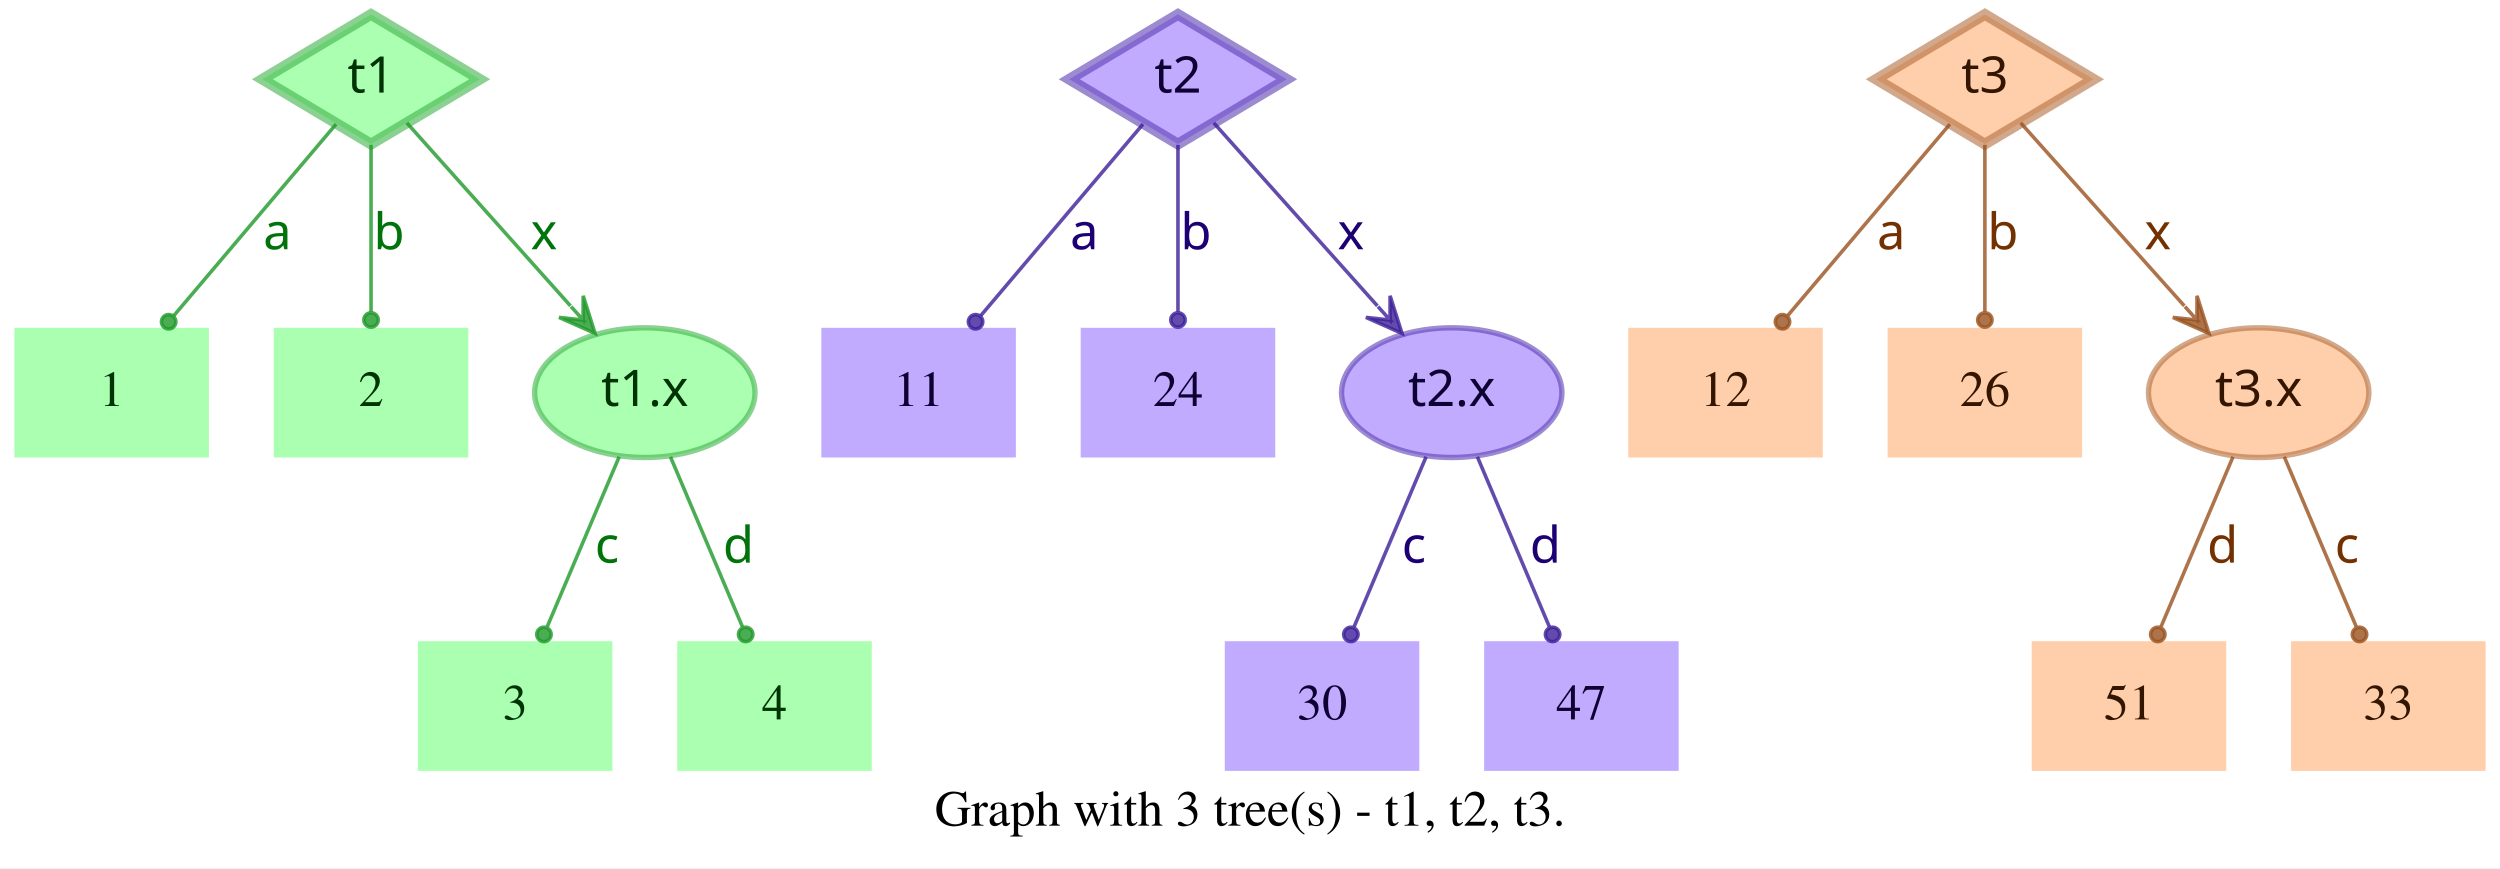
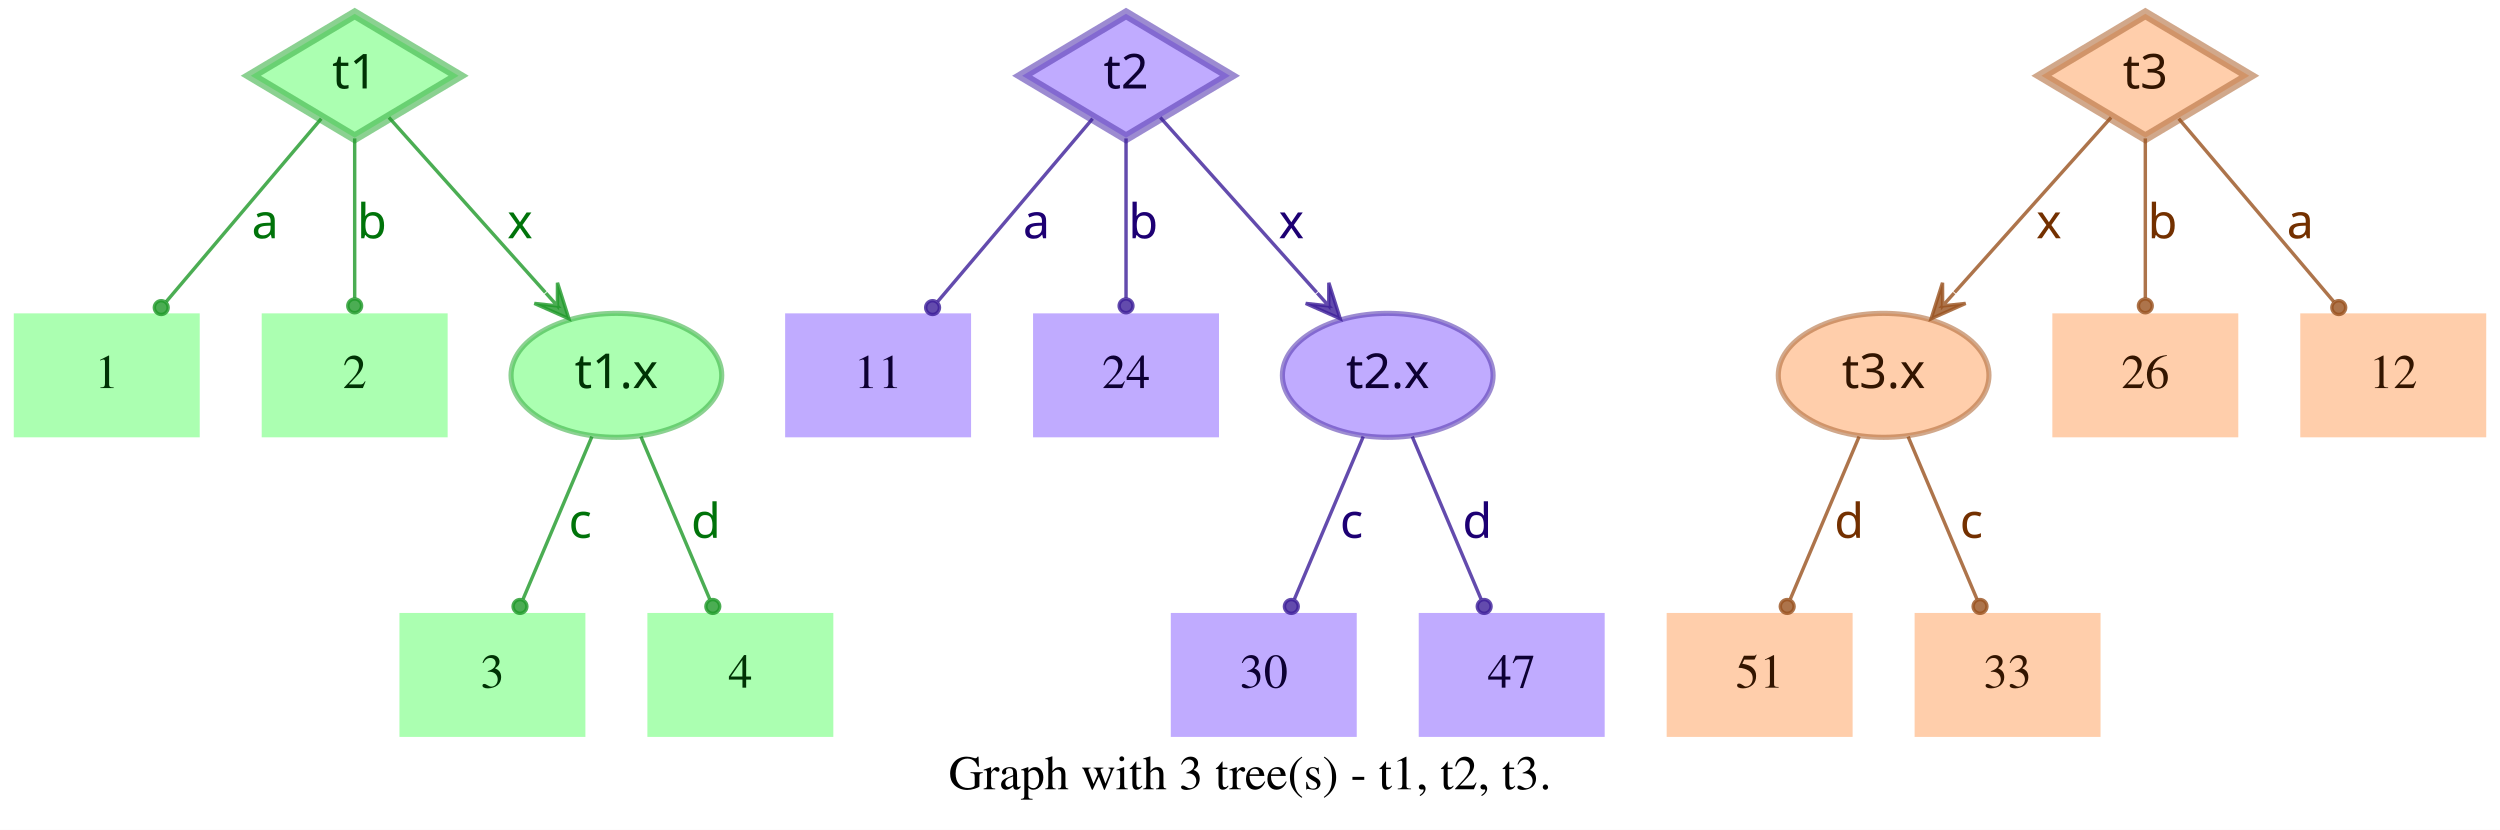
- <svg xmlns="http://www.w3.org/2000/svg" width="694pt" height="241pt" viewBox="0.00 0.00 694.00 241.00">
+ <svg xmlns="http://www.w3.org/2000/svg" width="726pt" height="241pt" viewBox="0.00 0.00 726.00 241.00">
  <g id="graph0" class="graph" transform="scale(1 1) rotate(0) translate(4 237)">
-     <polygon fill="white" stroke="transparent" points="-4,4 -4,-237 690,-237 690,4 -4,4" />
-     <text text-anchor="middle" x="343" y="-7.8" font-family="Times,serif" font-size="14.00">Graph with 3 tree(s) - t1, t2, t3.</text>
+     <polygon fill="white" stroke="transparent" points="-4,4 -4,-237 722,-237 722,4 -4,4" />
+     <text text-anchor="middle" x="359" y="-7.8" font-family="Times,serif" font-size="14.00">Graph with 3 tree(s) - t1, t2, t3.</text>
    <g id="node1" class="node">
      <polygon fill="#73ff7e" fill-opacity="0.6" stroke="#3eb248" stroke-width="3" stroke-opacity="0.6" points="99,-233 68.83,-215 99,-197 129.17,-215 99,-233" />
      <text text-anchor="middle" x="99" y="-211.3" font-family="Times-Roman bold" font-size="14.00" fill="#003304">t1</text>
    </g>
    <g id="node4" class="node">
      <polygon fill="#73ff7e" fill-opacity="0.6" stroke="transparent" stroke-width="1.5" points="54,-146 0,-146 0,-110 54,-110 54,-146" />
      <text text-anchor="middle" x="27" y="-124.3" font-family="Times,serif" font-size="14.00" fill="#003304">1</text>
    </g>
    <g id="edge1" class="edge">
      <path fill="none" stroke="#1f9929" stroke-opacity="0.8" d="M89.29,-202.54C77.77,-188.94 58.37,-166.03 44.27,-149.39" />
      <ellipse fill="#1f9929" fill-opacity="0.8" stroke="#1f9929" stroke-opacity="0.8" cx="42.82" cy="-147.68" rx="2" ry="2" />
      <text text-anchor="middle" x="73" y="-167.8" font-family="Times-Roman bold" font-size="14.00" fill="#00730a">a</text>
    </g>
    <g id="node5" class="node">
      <polygon fill="#73ff7e" fill-opacity="0.6" stroke="transparent" stroke-width="1.5" points="126,-146 72,-146 72,-110 126,-110 126,-146" />
      <text text-anchor="middle" x="99" y="-124.3" font-family="Times,serif" font-size="14.00" fill="#003304">2</text>
    </g>
    <g id="edge2" class="edge">
      <path fill="none" stroke="#1f9929" stroke-opacity="0.8" d="M99,-196.8C99,-183.43 99,-164.82 99,-150.48" />
      <ellipse fill="#1f9929" fill-opacity="0.8" stroke="#1f9929" stroke-opacity="0.8" cx="99" cy="-148.18" rx="2" ry="2" />
      <text text-anchor="middle" x="104" y="-167.8" font-family="Times-Roman bold" font-size="14.00" fill="#00730a">b</text>
    </g>
    <g id="node6" class="node">
      <ellipse fill="#73ff7e" fill-opacity="0.6" stroke="#3eb248" stroke-width="1.5" stroke-opacity="0.6" cx="175" cy="-128" rx="30.59" ry="18" />
      <text text-anchor="middle" x="175" y="-124.3" font-family="Times-Roman bold" font-size="14.00" fill="#003304">t1.x</text>
    </g>
    <g id="edge3" class="edge">
      <path fill="none" stroke="#1f9929" stroke-opacity="0.8" d="M108.94,-202.89C120.42,-190.05 139.62,-168.57 154.37,-152.08" />
      <polygon fill="#1f9929" fill-opacity="0.8" stroke="#1f9929" stroke-opacity="0.8" points="161.2,-144.44 157.89,-154.89 157.87,-148.16 154.53,-151.89 154.53,-151.89 154.53,-151.89 157.87,-148.16 151.18,-148.89 161.2,-144.44 161.2,-144.44" />
      <text text-anchor="middle" x="147" y="-167.8" font-family="Times-Roman bold" font-size="14.00" fill="#00730a">x</text>
    </g>
    <g id="node2" class="node">
      <polygon fill="#9673ff" fill-opacity="0.6" stroke="#5b3eb2" stroke-width="3" stroke-opacity="0.6" points="323,-233 292.83,-215 323,-197 353.17,-215 323,-233" />
      <text text-anchor="middle" x="323" y="-211.3" font-family="Times-Roman bold" font-size="14.00" fill="#0d0033">t2</text>
    </g>
    <g id="node7" class="node">
      <polygon fill="#9673ff" fill-opacity="0.6" stroke="transparent" stroke-width="1.5" points="278,-146 224,-146 224,-110 278,-110 278,-146" />
      <text text-anchor="middle" x="251" y="-124.3" font-family="Times,serif" font-size="14.00" fill="#0d0033">11</text>
    </g>
    <g id="edge4" class="edge">
      <path fill="none" stroke="#3d1f99" stroke-opacity="0.8" d="M313.29,-202.54C301.77,-188.94 282.37,-166.03 268.27,-149.39" />
      <ellipse fill="#3d1f99" fill-opacity="0.8" stroke="#3d1f99" stroke-opacity="0.8" cx="266.82" cy="-147.68" rx="2" ry="2" />
      <text text-anchor="middle" x="297" y="-167.8" font-family="Times-Roman bold" font-size="14.00" fill="#1d0073">a</text>
    </g>
    <g id="node8" class="node">
      <polygon fill="#9673ff" fill-opacity="0.6" stroke="transparent" stroke-width="1.5" points="350,-146 296,-146 296,-110 350,-110 350,-146" />
      <text text-anchor="middle" x="323" y="-124.3" font-family="Times,serif" font-size="14.00" fill="#0d0033">24</text>
    </g>
    <g id="edge5" class="edge">
      <path fill="none" stroke="#3d1f99" stroke-opacity="0.8" d="M323,-196.8C323,-183.43 323,-164.82 323,-150.48" />
      <ellipse fill="#3d1f99" fill-opacity="0.8" stroke="#3d1f99" stroke-opacity="0.8" cx="323" cy="-148.18" rx="2" ry="2" />
      <text text-anchor="middle" x="328" y="-167.8" font-family="Times-Roman bold" font-size="14.00" fill="#1d0073">b</text>
    </g>
    <g id="node9" class="node">
      <ellipse fill="#9673ff" fill-opacity="0.6" stroke="#5b3eb2" stroke-width="1.5" stroke-opacity="0.6" cx="399" cy="-128" rx="30.59" ry="18" />
      <text text-anchor="middle" x="399" y="-124.3" font-family="Times-Roman bold" font-size="14.00" fill="#0d0033">t2.x</text>
    </g>
    <g id="edge6" class="edge">
      <path fill="none" stroke="#3d1f99" stroke-opacity="0.8" d="M332.94,-202.89C344.42,-190.05 363.62,-168.57 378.37,-152.08" />
      <polygon fill="#3d1f99" fill-opacity="0.8" stroke="#3d1f99" stroke-opacity="0.8" points="385.2,-144.44 381.89,-154.89 381.87,-148.16 378.53,-151.89 378.53,-151.89 378.53,-151.89 381.87,-148.16 375.18,-148.89 385.2,-144.44 385.2,-144.44" />
      <text text-anchor="middle" x="371" y="-167.8" font-family="Times-Roman bold" font-size="14.00" fill="#1d0073">x</text>
    </g>
    <g id="node3" class="node">
-       <polygon fill="#ffad73" fill-opacity="0.6" stroke="#b26f3e" stroke-width="3" stroke-opacity="0.6" points="547,-233 516.83,-215 547,-197 577.17,-215 547,-233" />
-       <text text-anchor="middle" x="547" y="-211.3" font-family="Times-Roman bold" font-size="14.00" fill="#331500">t3</text>
+       <polygon fill="#ffad73" fill-opacity="0.6" stroke="#b26f3e" stroke-width="3" stroke-opacity="0.6" points="619,-233 588.83,-215 619,-197 649.17,-215 619,-233" />
+       <text text-anchor="middle" x="619" y="-211.3" font-family="Times-Roman bold" font-size="14.00" fill="#331500">t3</text>
    </g>
    <g id="node10" class="node">
-       <polygon fill="#ffad73" fill-opacity="0.6" stroke="transparent" stroke-width="1.5" points="502,-146 448,-146 448,-110 502,-110 502,-146" />
-       <text text-anchor="middle" x="475" y="-124.3" font-family="Times,serif" font-size="14.00" fill="#331500">12</text>
+       <ellipse fill="#ffad73" fill-opacity="0.6" stroke="#b26f3e" stroke-width="1.5" stroke-opacity="0.6" cx="543" cy="-128" rx="30.59" ry="18" />
+       <text text-anchor="middle" x="543" y="-124.3" font-family="Times-Roman bold" font-size="14.00" fill="#331500">t3.x</text>
    </g>
    <g id="edge7" class="edge">
-       <path fill="none" stroke="#99521f" stroke-opacity="0.8" d="M537.29,-202.54C525.77,-188.94 506.37,-166.03 492.27,-149.39" />
-       <ellipse fill="#99521f" fill-opacity="0.8" stroke="#99521f" stroke-opacity="0.8" cx="490.82" cy="-147.68" rx="2" ry="2" />
-       <text text-anchor="middle" x="521" y="-167.8" font-family="Times-Roman bold" font-size="14.00" fill="#733000">a</text>
+       <path fill="none" stroke="#99521f" stroke-opacity="0.8" d="M609.06,-202.89C597.58,-190.05 578.38,-168.57 563.63,-152.08" />
+       <polygon fill="#99521f" fill-opacity="0.8" stroke="#99521f" stroke-opacity="0.8" points="556.8,-144.44 566.82,-148.89 560.13,-148.16 563.47,-151.89 563.47,-151.89 563.47,-151.89 560.13,-148.16 560.11,-154.89 556.8,-144.44 556.8,-144.44" />
+       <text text-anchor="middle" x="591" y="-167.8" font-family="Times-Roman bold" font-size="14.00" fill="#733000">x</text>
    </g>
    <g id="node11" class="node">
-       <polygon fill="#ffad73" fill-opacity="0.6" stroke="transparent" stroke-width="1.5" points="574,-146 520,-146 520,-110 574,-110 574,-146" />
-       <text text-anchor="middle" x="547" y="-124.3" font-family="Times,serif" font-size="14.00" fill="#331500">26</text>
+       <polygon fill="#ffad73" fill-opacity="0.6" stroke="transparent" stroke-width="1.5" points="646,-146 592,-146 592,-110 646,-110 646,-146" />
+       <text text-anchor="middle" x="619" y="-124.3" font-family="Times,serif" font-size="14.00" fill="#331500">26</text>
    </g>
    <g id="edge8" class="edge">
-       <path fill="none" stroke="#99521f" stroke-opacity="0.8" d="M547,-196.8C547,-183.43 547,-164.82 547,-150.48" />
-       <ellipse fill="#99521f" fill-opacity="0.8" stroke="#99521f" stroke-opacity="0.8" cx="547" cy="-148.18" rx="2" ry="2" />
-       <text text-anchor="middle" x="552" y="-167.8" font-family="Times-Roman bold" font-size="14.00" fill="#733000">b</text>
+       <path fill="none" stroke="#99521f" stroke-opacity="0.8" d="M619,-196.8C619,-183.43 619,-164.82 619,-150.48" />
+       <ellipse fill="#99521f" fill-opacity="0.8" stroke="#99521f" stroke-opacity="0.8" cx="619" cy="-148.18" rx="2" ry="2" />
+       <text text-anchor="middle" x="624" y="-167.8" font-family="Times-Roman bold" font-size="14.00" fill="#733000">b</text>
    </g>
    <g id="node12" class="node">
-       <ellipse fill="#ffad73" fill-opacity="0.6" stroke="#b26f3e" stroke-width="1.5" stroke-opacity="0.6" cx="623" cy="-128" rx="30.59" ry="18" />
-       <text text-anchor="middle" x="623" y="-124.3" font-family="Times-Roman bold" font-size="14.00" fill="#331500">t3.x</text>
+       <polygon fill="#ffad73" fill-opacity="0.6" stroke="transparent" stroke-width="1.5" points="718,-146 664,-146 664,-110 718,-110 718,-146" />
+       <text text-anchor="middle" x="691" y="-124.3" font-family="Times,serif" font-size="14.00" fill="#331500">12</text>
    </g>
    <g id="edge9" class="edge">
-       <path fill="none" stroke="#99521f" stroke-opacity="0.8" d="M556.94,-202.89C568.42,-190.05 587.62,-168.57 602.37,-152.08" />
-       <polygon fill="#99521f" fill-opacity="0.8" stroke="#99521f" stroke-opacity="0.8" points="609.2,-144.44 605.89,-154.89 605.87,-148.16 602.53,-151.89 602.53,-151.89 602.53,-151.89 605.87,-148.16 599.18,-148.89 609.2,-144.44 609.2,-144.44" />
-       <text text-anchor="middle" x="595" y="-167.8" font-family="Times-Roman bold" font-size="14.00" fill="#733000">x</text>
+       <path fill="none" stroke="#99521f" stroke-opacity="0.8" d="M628.71,-202.54C640.23,-188.94 659.63,-166.03 673.73,-149.39" />
+       <ellipse fill="#99521f" fill-opacity="0.8" stroke="#99521f" stroke-opacity="0.8" cx="675.18" cy="-147.68" rx="2" ry="2" />
+       <text text-anchor="middle" x="664" y="-167.8" font-family="Times-Roman bold" font-size="14.00" fill="#733000">a</text>
    </g>
    <g id="node13" class="node">
      <polygon fill="#73ff7e" fill-opacity="0.6" stroke="transparent" stroke-width="1.5" points="166,-59 112,-59 112,-23 166,-23 166,-59" />
      <text text-anchor="middle" x="139" y="-37.3" font-family="Times,serif" font-size="14.00" fill="#003304">3</text>
    </g>
    <g id="edge10" class="edge">
      <path fill="none" stroke="#1f9929" stroke-opacity="0.8" d="M167.89,-110.21C162.16,-96.67 154.07,-77.57 147.9,-63.02" />
      <ellipse fill="#1f9929" fill-opacity="0.8" stroke="#1f9929" stroke-opacity="0.8" cx="147" cy="-60.89" rx="2" ry="2" />
      <text text-anchor="middle" x="164.5" y="-80.8" font-family="Times-Roman bold" font-size="14.00" fill="#00730a">c</text>
    </g>
    <g id="node14" class="node">
      <polygon fill="#73ff7e" fill-opacity="0.6" stroke="transparent" stroke-width="1.5" points="238,-59 184,-59 184,-23 238,-23 238,-59" />
      <text text-anchor="middle" x="211" y="-37.3" font-family="Times,serif" font-size="14.00" fill="#003304">4</text>
    </g>
    <g id="edge11" class="edge">
      <path fill="none" stroke="#1f9929" stroke-opacity="0.8" d="M182.11,-110.21C187.84,-96.67 195.93,-77.57 202.1,-63.02" />
      <ellipse fill="#1f9929" fill-opacity="0.8" stroke="#1f9929" stroke-opacity="0.8" cx="203" cy="-60.89" rx="2" ry="2" />
      <text text-anchor="middle" x="201" y="-80.8" font-family="Times-Roman bold" font-size="14.00" fill="#00730a">d</text>
    </g>
    <g id="node15" class="node">
      <polygon fill="#9673ff" fill-opacity="0.6" stroke="transparent" stroke-width="1.5" points="390,-59 336,-59 336,-23 390,-23 390,-59" />
      <text text-anchor="middle" x="363" y="-37.3" font-family="Times,serif" font-size="14.00" fill="#0d0033">30</text>
    </g>
    <g id="edge12" class="edge">
      <path fill="none" stroke="#3d1f99" stroke-opacity="0.8" d="M391.89,-110.21C386.16,-96.67 378.07,-77.57 371.9,-63.02" />
      <ellipse fill="#3d1f99" fill-opacity="0.8" stroke="#3d1f99" stroke-opacity="0.8" cx="371" cy="-60.89" rx="2" ry="2" />
      <text text-anchor="middle" x="388.5" y="-80.8" font-family="Times-Roman bold" font-size="14.00" fill="#1d0073">c</text>
    </g>
    <g id="node16" class="node">
      <polygon fill="#9673ff" fill-opacity="0.6" stroke="transparent" stroke-width="1.5" points="462,-59 408,-59 408,-23 462,-23 462,-59" />
      <text text-anchor="middle" x="435" y="-37.3" font-family="Times,serif" font-size="14.00" fill="#0d0033">47</text>
    </g>
    <g id="edge13" class="edge">
      <path fill="none" stroke="#3d1f99" stroke-opacity="0.8" d="M406.11,-110.21C411.84,-96.67 419.93,-77.57 426.1,-63.02" />
      <ellipse fill="#3d1f99" fill-opacity="0.8" stroke="#3d1f99" stroke-opacity="0.8" cx="427" cy="-60.89" rx="2" ry="2" />
      <text text-anchor="middle" x="425" y="-80.8" font-family="Times-Roman bold" font-size="14.00" fill="#1d0073">d</text>
    </g>
    <g id="node17" class="node">
-       <polygon fill="#ffad73" fill-opacity="0.6" stroke="transparent" stroke-width="1.5" points="614,-59 560,-59 560,-23 614,-23 614,-59" />
-       <text text-anchor="middle" x="587" y="-37.3" font-family="Times,serif" font-size="14.00" fill="#331500">51</text>
+       <polygon fill="#ffad73" fill-opacity="0.6" stroke="transparent" stroke-width="1.5" points="534,-59 480,-59 480,-23 534,-23 534,-59" />
+       <text text-anchor="middle" x="507" y="-37.3" font-family="Times,serif" font-size="14.00" fill="#331500">51</text>
    </g>
    <g id="edge14" class="edge">
-       <path fill="none" stroke="#99521f" stroke-opacity="0.8" d="M615.89,-110.21C610.16,-96.67 602.07,-77.57 595.9,-63.02" />
-       <ellipse fill="#99521f" fill-opacity="0.8" stroke="#99521f" stroke-opacity="0.8" cx="595" cy="-60.89" rx="2" ry="2" />
-       <text text-anchor="middle" x="613" y="-80.8" font-family="Times-Roman bold" font-size="14.00" fill="#733000">d</text>
+       <path fill="none" stroke="#99521f" stroke-opacity="0.8" d="M535.89,-110.21C530.16,-96.67 522.07,-77.57 515.9,-63.02" />
+       <ellipse fill="#99521f" fill-opacity="0.8" stroke="#99521f" stroke-opacity="0.8" cx="515" cy="-60.89" rx="2" ry="2" />
+       <text text-anchor="middle" x="533" y="-80.8" font-family="Times-Roman bold" font-size="14.00" fill="#733000">d</text>
    </g>
    <g id="node18" class="node">
-       <polygon fill="#ffad73" fill-opacity="0.6" stroke="transparent" stroke-width="1.5" points="686,-59 632,-59 632,-23 686,-23 686,-59" />
-       <text text-anchor="middle" x="659" y="-37.3" font-family="Times,serif" font-size="14.00" fill="#331500">33</text>
+       <polygon fill="#ffad73" fill-opacity="0.6" stroke="transparent" stroke-width="1.5" points="606,-59 552,-59 552,-23 606,-23 606,-59" />
+       <text text-anchor="middle" x="579" y="-37.3" font-family="Times,serif" font-size="14.00" fill="#331500">33</text>
    </g>
    <g id="edge15" class="edge">
-       <path fill="none" stroke="#99521f" stroke-opacity="0.8" d="M630.11,-110.21C635.84,-96.67 643.93,-77.57 650.1,-63.02" />
-       <ellipse fill="#99521f" fill-opacity="0.8" stroke="#99521f" stroke-opacity="0.8" cx="651" cy="-60.89" rx="2" ry="2" />
-       <text text-anchor="middle" x="647.5" y="-80.8" font-family="Times-Roman bold" font-size="14.00" fill="#733000">c</text>
+       <path fill="none" stroke="#99521f" stroke-opacity="0.8" d="M550.11,-110.21C555.84,-96.67 563.93,-77.57 570.1,-63.02" />
+       <ellipse fill="#99521f" fill-opacity="0.8" stroke="#99521f" stroke-opacity="0.8" cx="571" cy="-60.89" rx="2" ry="2" />
+       <text text-anchor="middle" x="568.5" y="-80.8" font-family="Times-Roman bold" font-size="14.00" fill="#733000">c</text>
    </g>
  </g>
</svg>
